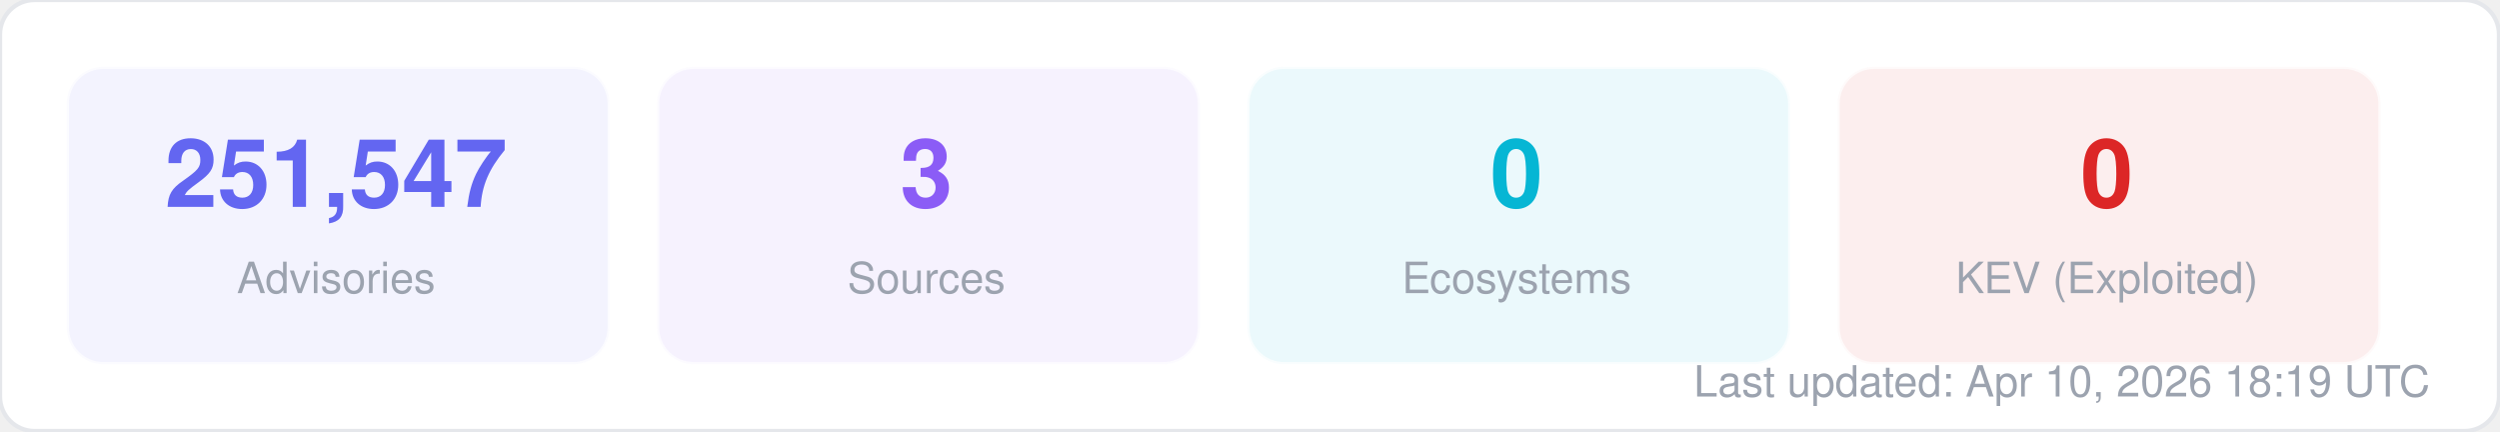
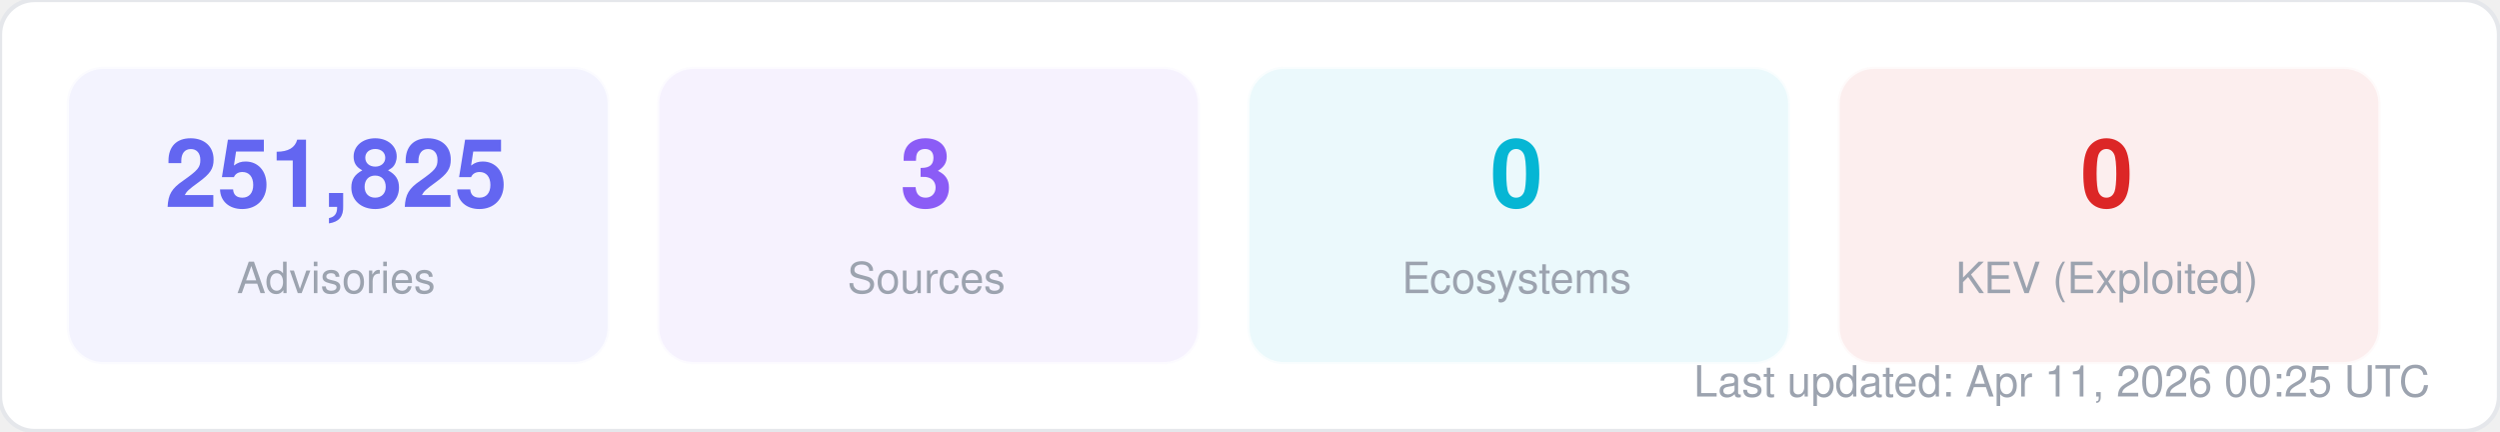
<svg xmlns="http://www.w3.org/2000/svg" width="580" height="100" viewBox="0 0 580 100" fill="none">
  <style>
  text { font-family: -apple-system, BlinkMacSystemFont, "Segoe UI", Helvetica, Arial, sans-serif; }
  .title { font-size: 14px; font-weight: 700; fill: #1f2937; }
  .label { font-size: 11px; fill: #6b7280; }
  .value { font-size: 11px; font-weight: 600; fill: #374151; }
  .big-number { font-size: 28px; font-weight: 800; fill: #111827; }
  .sub { font-size: 10px; fill: #9ca3af; }
</style>
  <rect width="580" height="100" rx="8" fill="#ffffff" stroke="#e5e7eb" stroke-width="1" />
  <rect x="16" y="16" width="125" height="68" rx="8" fill="#6366f1" opacity="0.08" stroke="#6366f1" stroke-width="1" stroke-opacity="0.3" />
-   <text x="78" y="48" text-anchor="middle" class="big-number" style="font-size:22px; fill:#6366f1">251,547</text>
+   <text x="78" y="48" text-anchor="middle" class="big-number" style="font-size:22px; fill:#6366f1">251,825</text>
  <text x="78" y="68" text-anchor="middle" class="sub">Advisories</text>
  <rect x="153" y="16" width="125" height="68" rx="8" fill="#8b5cf6" opacity="0.08" stroke="#8b5cf6" stroke-width="1" stroke-opacity="0.3" />
  <text x="215" y="48" text-anchor="middle" class="big-number" style="font-size:22px; fill:#8b5cf6">3</text>
  <text x="215" y="68" text-anchor="middle" class="sub">Sources</text>
  <rect x="290" y="16" width="125" height="68" rx="8" fill="#06b6d4" opacity="0.08" stroke="#06b6d4" stroke-width="1" stroke-opacity="0.3" />
  <text x="352" y="48" text-anchor="middle" class="big-number" style="font-size:22px; fill:#06b6d4">0</text>
  <text x="352" y="68" text-anchor="middle" class="sub">Ecosystems</text>
  <rect x="427" y="16" width="125" height="68" rx="8" fill="#dc2626" opacity="0.08" stroke="#dc2626" stroke-width="1" stroke-opacity="0.3" />
  <text x="489" y="48" text-anchor="middle" class="big-number" style="font-size:22px; fill:#dc2626">0</text>
  <text x="489" y="68" text-anchor="middle" class="sub">KEV (Exploited)</text>
-   <text x="564" y="92" text-anchor="end" class="sub">Last updated: Apr 10, 2026 18:19 UTC</text>
+   <text x="564" y="92" text-anchor="end" class="sub">Last updated: Apr 11, 2026 00:25 UTC</text>
</svg>
